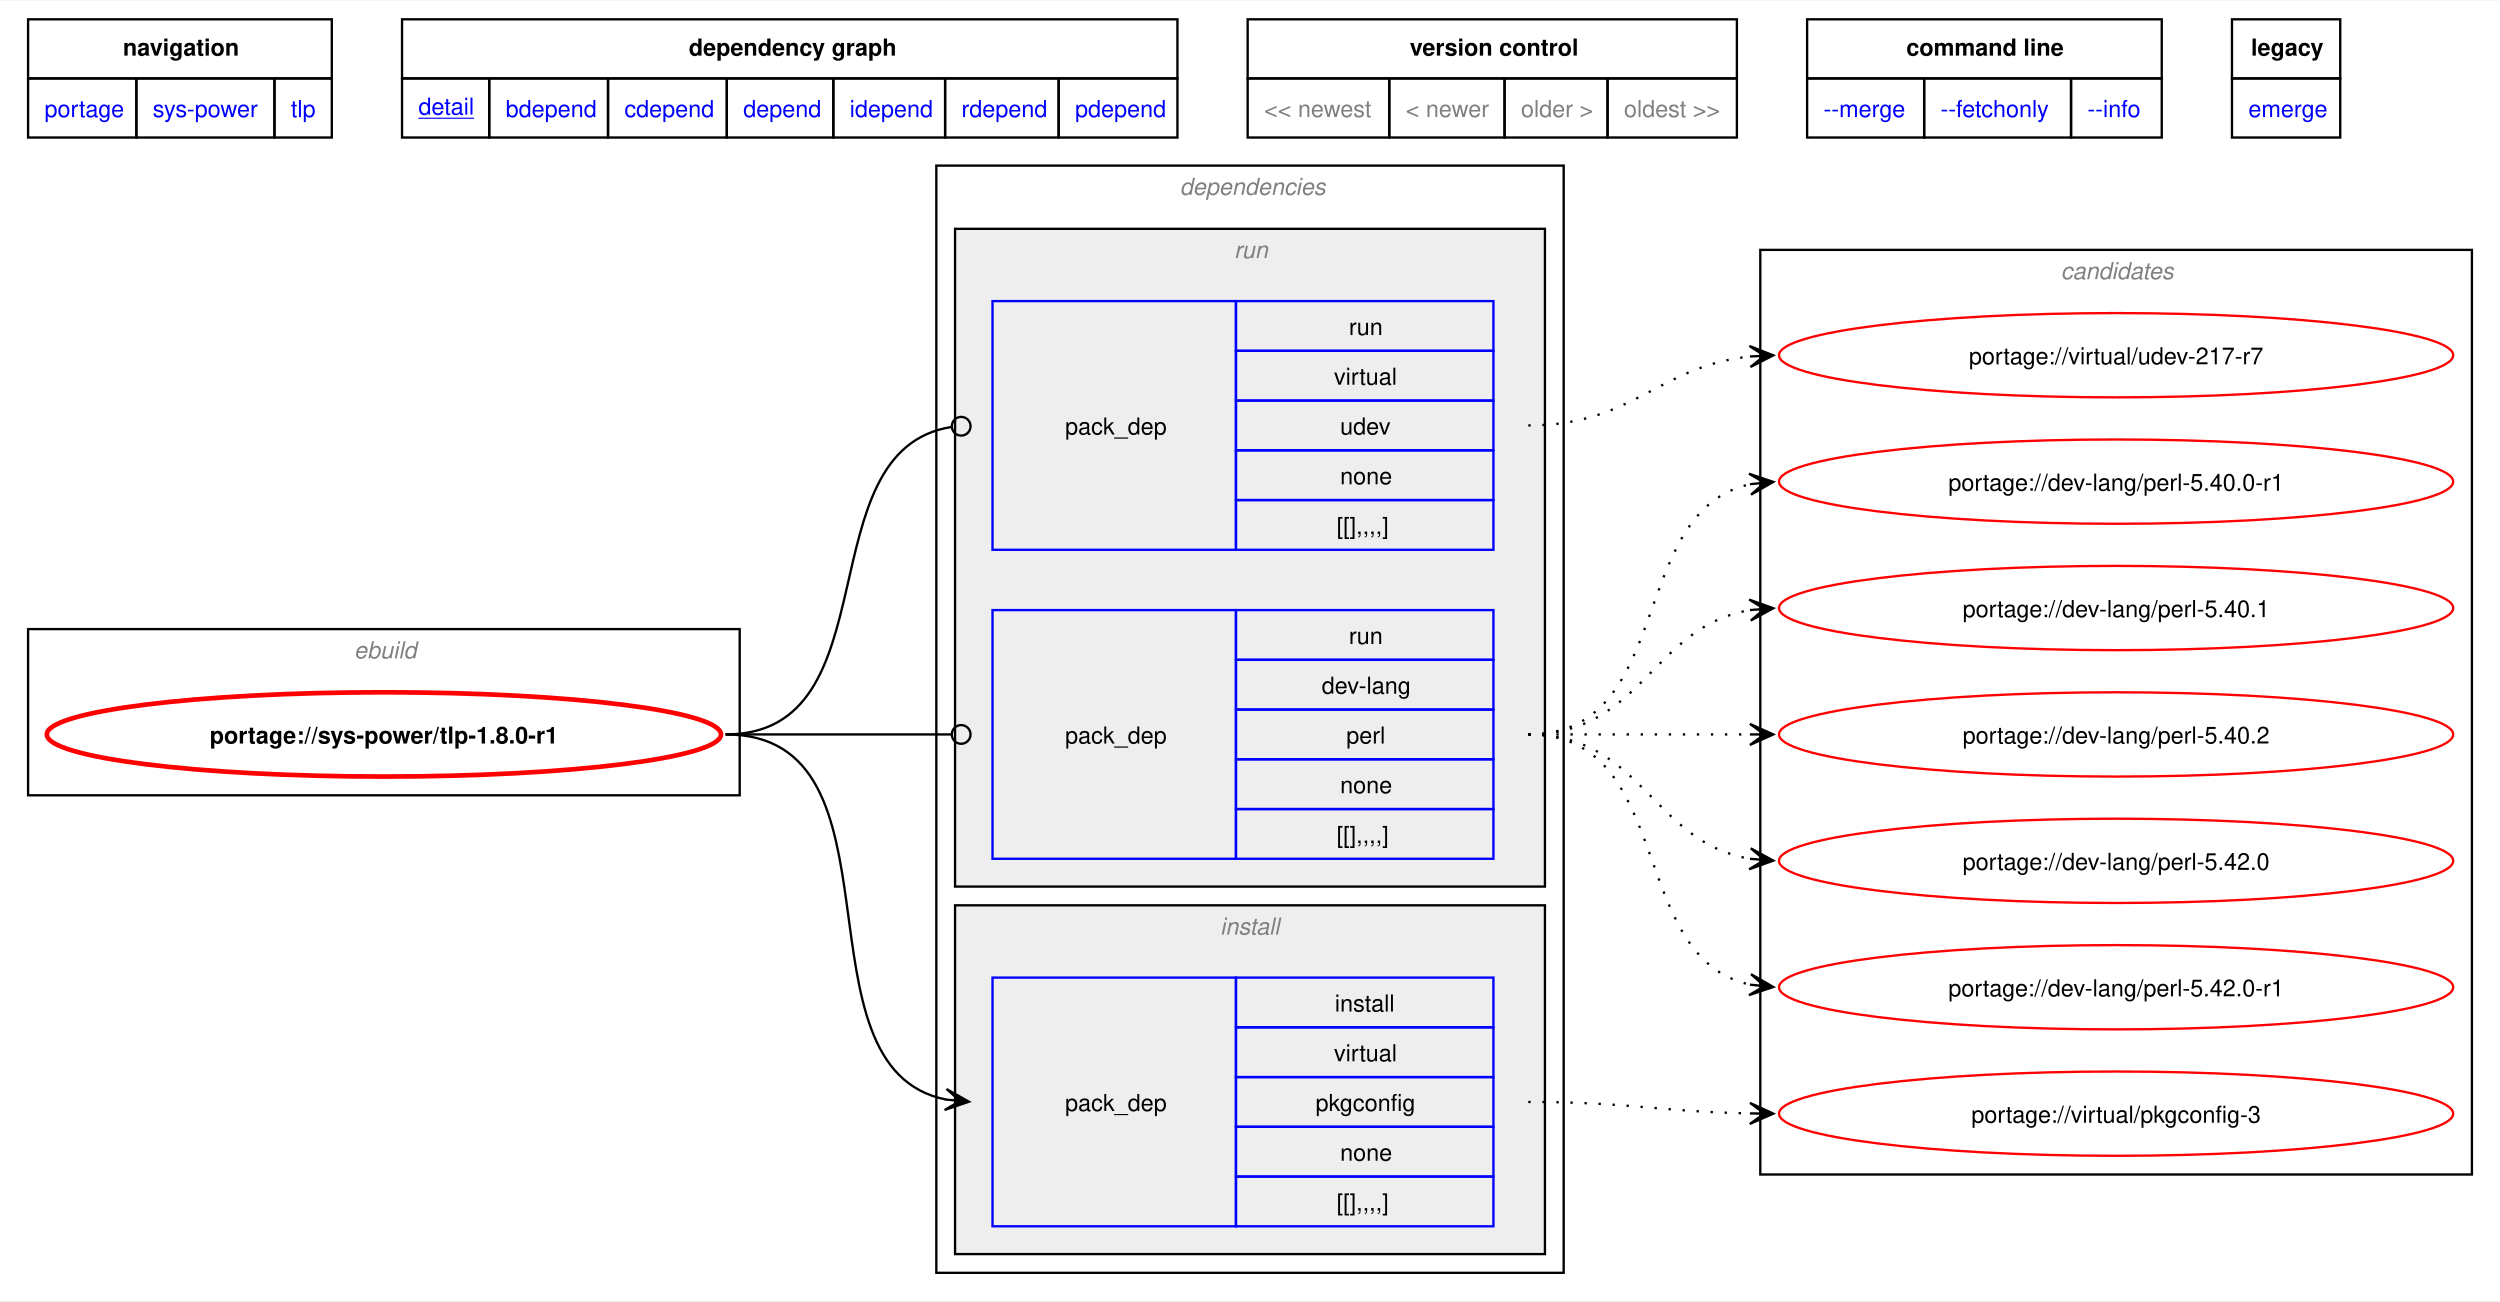
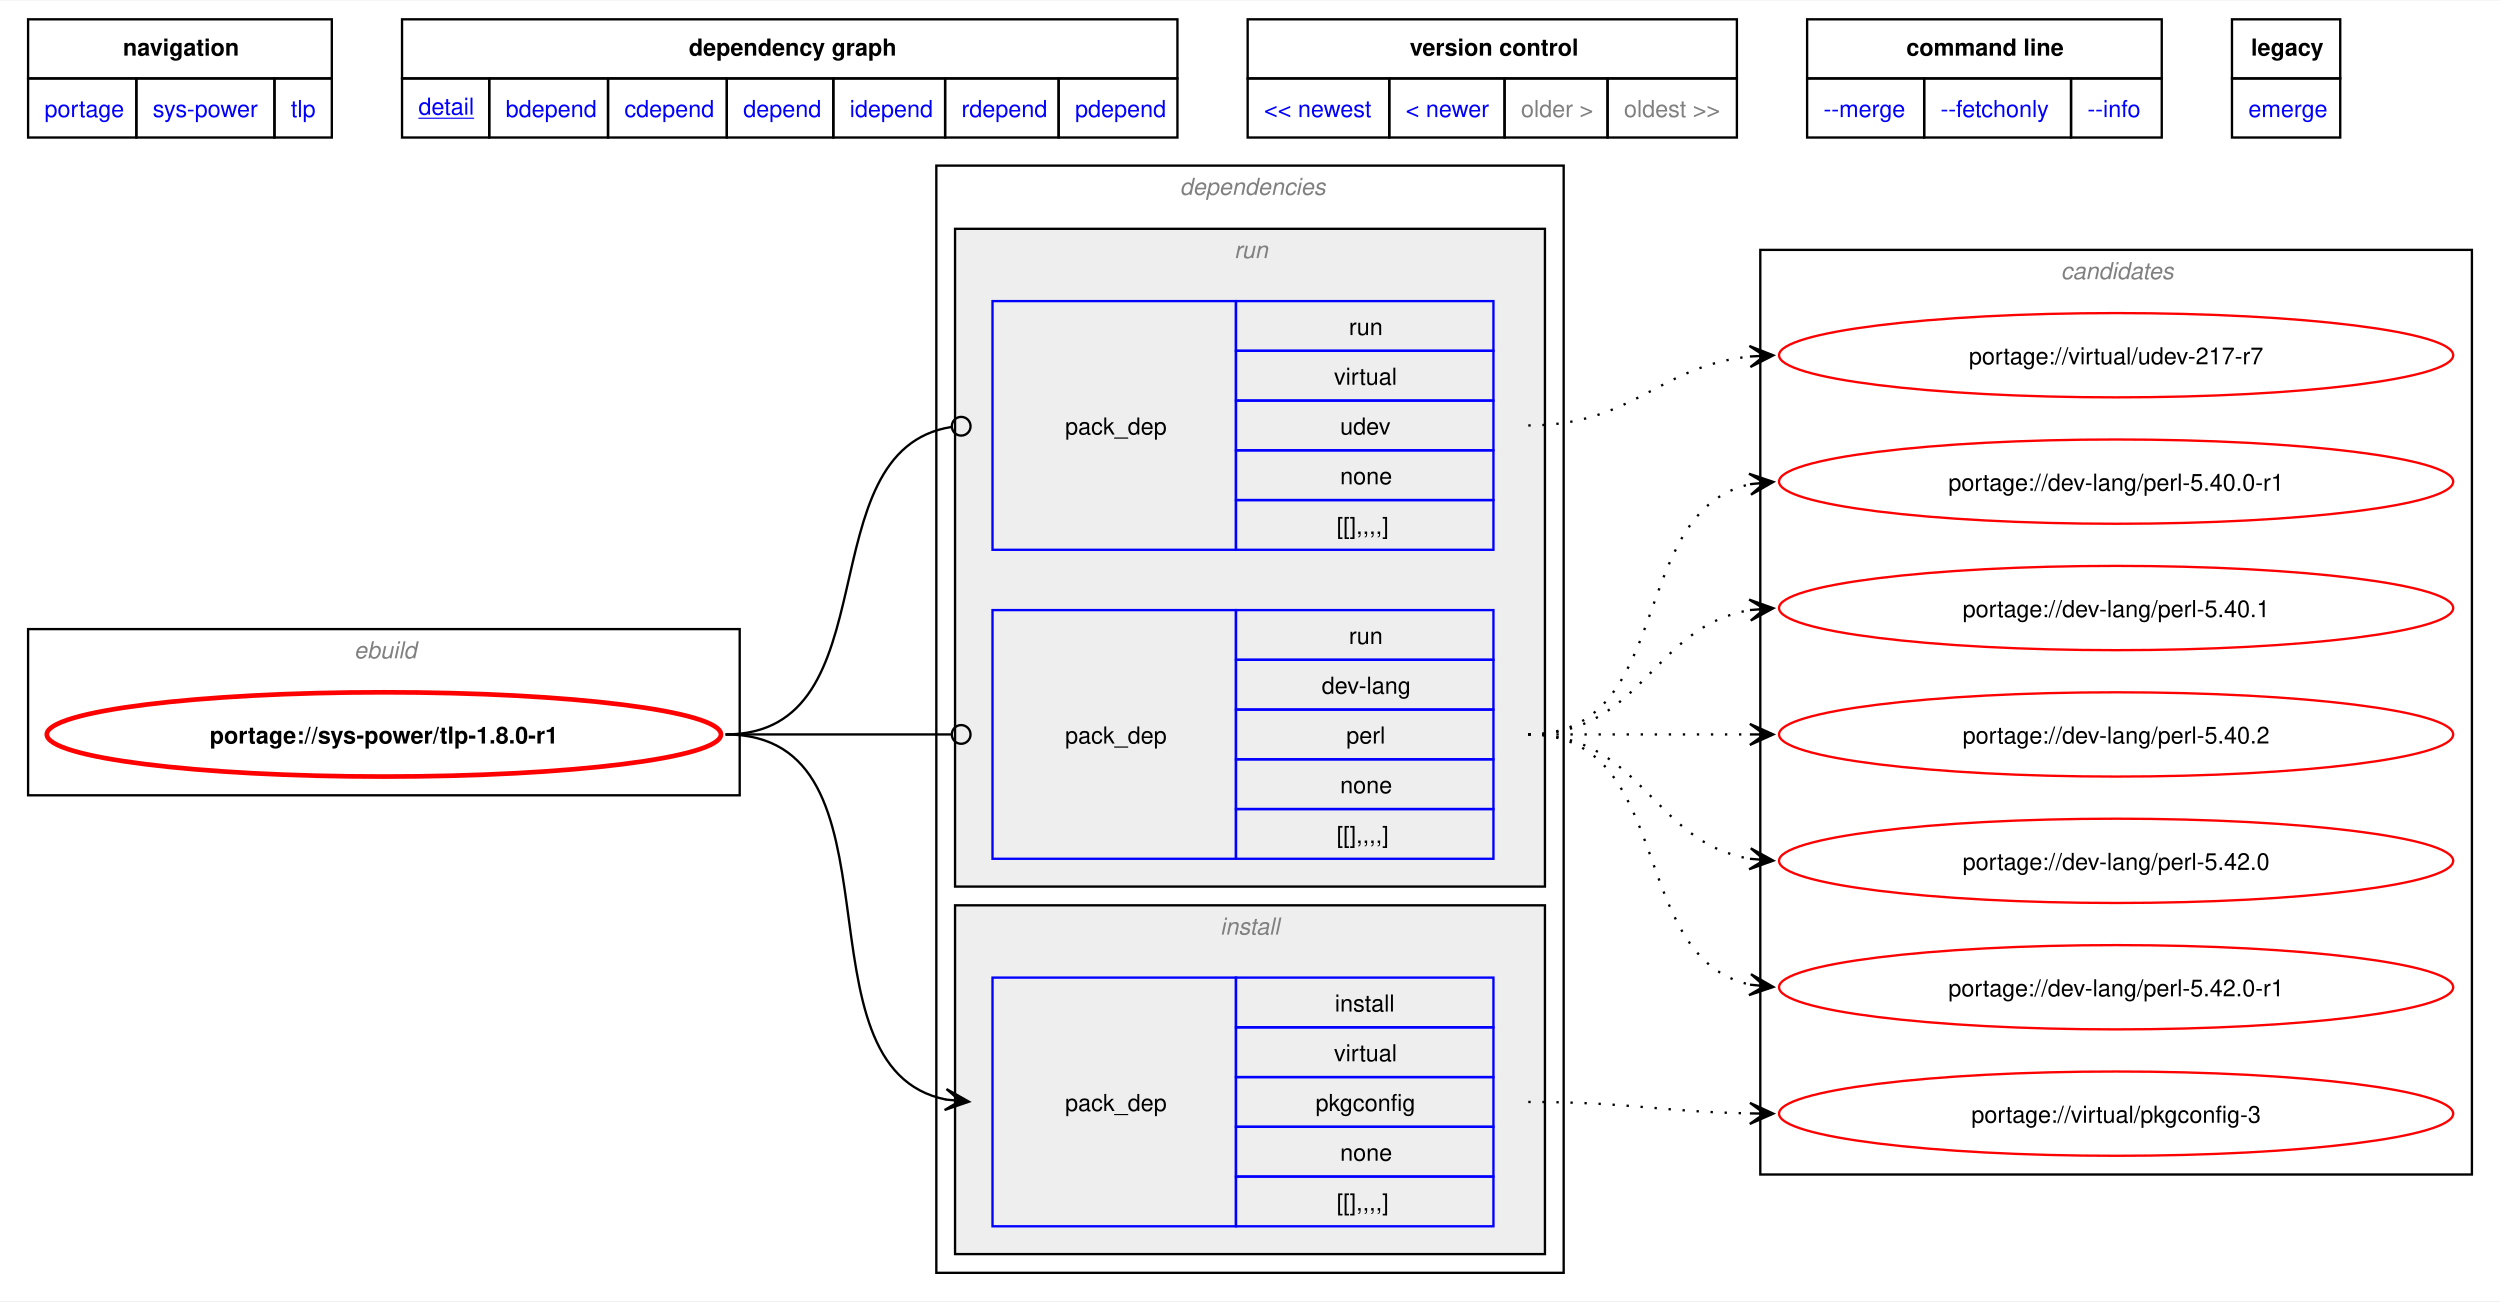
<svg xmlns="http://www.w3.org/2000/svg" xmlns:xlink="http://www.w3.org/1999/xlink" width="1068pt" height="556pt" viewBox="0.00 0.00 1068.00 555.50">
  <g id="graph0" class="graph" transform="scale(1 1) rotate(0) translate(4 551.5)">
    <polygon fill="white" stroke="none" points="-4,4 -4,-551.5 1064,-551.5 1064,4 -4,4" />
    <polygon fill="none" stroke="black" points="8,-518.25 8,-543.5 137.75,-543.5 137.75,-518.25 8,-518.25" />
    <text text-anchor="start" x="48.5" y="-528" font-family="Helvetica,sans-Serif" font-weight="bold" font-size="10.00">navigation</text>
    <polygon fill="none" stroke="black" points="167.75,-518.25 167.75,-543.5 499,-543.5 499,-518.25 167.75,-518.25" />
    <text text-anchor="start" x="290.25" y="-528" font-family="Helvetica,sans-Serif" font-weight="bold" font-size="10.00">dependency graph</text>
    <polygon fill="none" stroke="black" points="529,-518.25 529,-543.5 738,-543.5 738,-518.25 529,-518.25" />
    <text text-anchor="start" x="598.25" y="-528" font-family="Helvetica,sans-Serif" font-weight="bold" font-size="10.00">version control</text>
    <polygon fill="none" stroke="black" points="768,-518.25 768,-543.5 919.5,-543.5 919.5,-518.25 768,-518.25" />
    <text text-anchor="start" x="810.38" y="-528" font-family="Helvetica,sans-Serif" font-weight="bold" font-size="10.00">command line</text>
    <polygon fill="none" stroke="black" points="949.5,-518.25 949.5,-543.5 995.75,-543.5 995.75,-518.25 949.5,-518.25" />
    <text text-anchor="start" x="957.62" y="-528" font-family="Helvetica,sans-Serif" font-weight="bold" font-size="10.00">legacy</text>
    <g id="a_graph0_0">
      <a xlink:href="../index.html" xlink:title="repository">
        <polygon fill="none" stroke="black" points="8,-493 8,-518.25 54.25,-518.25 54.25,-493 8,-493" />
        <text text-anchor="start" x="15" y="-501.75" font-family="Helvetica,sans-Serif" font-size="10.00" fill="blue">portage</text>
      </a>
    </g>
    <g id="a_graph0_1">
      <a xlink:href="./index.html" xlink:title="repository">
        <polygon fill="none" stroke="black" points="54.25,-493 54.25,-518.25 113.25,-518.25 113.25,-493 54.25,-493" />
        <text text-anchor="start" x="61.25" y="-501.75" font-family="Helvetica,sans-Serif" font-size="10.00" fill="blue">sys-power</text>
      </a>
    </g>
    <g id="a_graph0_2">
      <a xlink:href="./tlp.html" xlink:title="repository">
        <polygon fill="none" stroke="black" points="113.25,-493 113.25,-518.25 137.75,-518.25 137.75,-493 113.25,-493" />
        <text text-anchor="start" x="120.25" y="-501.75" font-family="Helvetica,sans-Serif" font-size="10.00" fill="blue">tlp</text>
      </a>
    </g>
    <g id="a_graph0_3">
      <a xlink:href="../sys-power/tlp-1.8.0-r1.svg" xlink:title="portage://sys-power/tlp-1.8.0-r1">
        <polygon fill="none" stroke="black" points="167.75,-493 167.75,-518.25 205,-518.25 205,-493 167.75,-493" />
        <text text-anchor="start" x="174.75" y="-502.75" font-family="Helvetica,sans-Serif" text-decoration="underline" font-size="10.00" fill="blue">detail</text>
      </a>
    </g>
    <g id="a_graph0_4">
      <a xlink:href="../sys-power/tlp-1.8.0-r1-bdepend.svg" xlink:title="portage://sys-power/tlp-1.8.0-r1">
        <polygon fill="none" stroke="black" points="205,-493 205,-518.25 255.75,-518.25 255.75,-493 205,-493" />
        <text text-anchor="start" x="212" y="-501.75" font-family="Helvetica,sans-Serif" font-size="10.00" fill="blue">bdepend</text>
      </a>
    </g>
    <g id="a_graph0_5">
      <a xlink:href="../sys-power/tlp-1.8.0-r1-cdepend.svg" xlink:title="portage://sys-power/tlp-1.8.0-r1">
        <polygon fill="none" stroke="black" points="255.75,-493 255.75,-518.25 306.5,-518.25 306.5,-493 255.75,-493" />
        <text text-anchor="start" x="262.75" y="-501.75" font-family="Helvetica,sans-Serif" font-size="10.00" fill="blue">cdepend</text>
      </a>
    </g>
    <g id="a_graph0_6">
      <a xlink:href="../sys-power/tlp-1.8.0-r1-depend.svg" xlink:title="portage://sys-power/tlp-1.8.0-r1">
        <polygon fill="none" stroke="black" points="306.5,-493 306.5,-518.25 352,-518.25 352,-493 306.5,-493" />
        <text text-anchor="start" x="313.5" y="-501.75" font-family="Helvetica,sans-Serif" font-size="10.00" fill="blue">depend</text>
      </a>
    </g>
    <g id="a_graph0_7">
      <a xlink:href="../sys-power/tlp-1.8.0-r1-idepend.svg" xlink:title="portage://sys-power/tlp-1.8.0-r1">
        <polygon fill="none" stroke="black" points="352,-493 352,-518.25 399.75,-518.25 399.75,-493 352,-493" />
        <text text-anchor="start" x="359" y="-501.75" font-family="Helvetica,sans-Serif" font-size="10.00" fill="blue">idepend</text>
      </a>
    </g>
    <g id="a_graph0_8">
      <a xlink:href="../sys-power/tlp-1.8.0-r1-rdepend.svg" xlink:title="portage://sys-power/tlp-1.8.0-r1">
        <polygon fill="none" stroke="black" points="399.75,-493 399.75,-518.25 448.25,-518.25 448.25,-493 399.75,-493" />
        <text text-anchor="start" x="406.75" y="-501.75" font-family="Helvetica,sans-Serif" font-size="10.00" fill="blue">rdepend</text>
      </a>
    </g>
    <g id="a_graph0_9">
      <a xlink:href="../sys-power/tlp-1.8.0-r1-pdepend.svg" xlink:title="portage://sys-power/tlp-1.8.0-r1">
        <polygon fill="none" stroke="black" points="448.25,-493 448.25,-518.25 499,-518.25 499,-493 448.25,-493" />
        <text text-anchor="start" x="455.25" y="-501.75" font-family="Helvetica,sans-Serif" font-size="10.00" fill="blue">pdepend</text>
      </a>
    </g>
-     <polygon fill="none" stroke="black" points="529,-493 529,-518.25 589.5,-518.25 589.5,-493 529,-493" />
-     <text text-anchor="start" x="536" y="-501.75" font-family="Helvetica,sans-Serif" font-size="10.00" fill="gray">&lt;&lt; newest</text>
-     <polygon fill="none" stroke="black" points="589.5,-493 589.5,-518.25 638.75,-518.25 638.75,-493 589.5,-493" />
-     <text text-anchor="start" x="596.5" y="-501.75" font-family="Helvetica,sans-Serif" font-size="10.00" fill="gray">&lt; newer</text>
+     <g id="a_graph0_10">
+       <a xlink:href="../sys-power/tlp-1.9.0.svg" xlink:title="portage://sys-power/tlp-1.9.0">
+         <polygon fill="none" stroke="black" points="529,-493 529,-518.25 589.5,-518.25 589.5,-493 529,-493" />
+         <text text-anchor="start" x="536" y="-501.75" font-family="Helvetica,sans-Serif" font-size="10.00" fill="blue">&lt;&lt; newest</text>
+       </a>
+     </g>
+     <g id="a_graph0_11">
+       <a xlink:href="../sys-power/tlp-1.9.0.svg" xlink:title="portage://sys-power/tlp-1.9.0">
+         <polygon fill="none" stroke="black" points="589.5,-493 589.5,-518.25 638.75,-518.25 638.75,-493 589.5,-493" />
+         <text text-anchor="start" x="596.5" y="-501.75" font-family="Helvetica,sans-Serif" font-size="10.00" fill="blue">&lt; newer</text>
+       </a>
+     </g>
    <polygon fill="none" stroke="black" points="638.75,-493 638.75,-518.25 682.75,-518.25 682.75,-493 638.75,-493" />
    <text text-anchor="start" x="645.75" y="-501.75" font-family="Helvetica,sans-Serif" font-size="10.00" fill="gray">older &gt;</text>
    <polygon fill="none" stroke="black" points="682.75,-493 682.75,-518.25 738,-518.25 738,-493 682.75,-493" />
    <text text-anchor="start" x="689.75" y="-501.75" font-family="Helvetica,sans-Serif" font-size="10.00" fill="gray">oldest &gt;&gt;</text>
-     <g id="a_graph0_10">
+     <g id="a_graph0_12">
      <a xlink:href="../sys-power/tlp-1.8.0-r1-merge.svg" xlink:title="portage://sys-power/tlp-1.8.0-r1">
        <polygon fill="none" stroke="black" points="768,-493 768,-518.25 818,-518.25 818,-493 768,-493" />
        <text text-anchor="start" x="775" y="-501.75" font-family="Helvetica,sans-Serif" font-size="10.00" fill="blue">--merge </text>
      </a>
    </g>
-     <g id="a_graph0_11">
+     <g id="a_graph0_13">
      <a xlink:href="../sys-power/tlp-1.8.0-r1-fetchonly.svg" xlink:title="portage://sys-power/tlp-1.8.0-r1">
        <polygon fill="none" stroke="black" points="818,-493 818,-518.25 880.75,-518.25 880.75,-493 818,-493" />
        <text text-anchor="start" x="825" y="-501.75" font-family="Helvetica,sans-Serif" font-size="10.00" fill="blue">--fetchonly </text>
      </a>
    </g>
-     <g id="a_graph0_12">
+     <g id="a_graph0_14">
      <a xlink:href="../sys-power/tlp-1.8.0-r1-info.svg" xlink:title="portage://sys-power/tlp-1.8.0-r1">
        <polygon fill="none" stroke="black" points="880.75,-493 880.75,-518.25 919.5,-518.25 919.5,-493 880.75,-493" />
        <text text-anchor="start" x="887.75" y="-501.75" font-family="Helvetica,sans-Serif" font-size="10.00" fill="blue">--info </text>
      </a>
    </g>
-     <g id="a_graph0_13">
+     <g id="a_graph0_15">
      <a xlink:href="../sys-power/tlp-1.8.0-r1-emerge.svg" xlink:title="portage://sys-power/tlp-1.8.0-r1">
        <polygon fill="none" stroke="black" points="949.5,-493 949.5,-518.25 995.75,-518.25 995.75,-493 949.5,-493" />
        <text text-anchor="start" x="956.5" y="-501.75" font-family="Helvetica,sans-Serif" font-size="10.00" fill="blue">emerge</text>
      </a>
    </g>
    <g id="clust1" class="cluster">
      <polygon fill="none" stroke="black" points="8,-212 8,-283 312,-283 312,-212 8,-212" />
      <text text-anchor="start" x="147.25" y="-270.5" font-family="Helvetica,sans-Serif" font-style="italic" font-size="10.00" fill="gray">ebuild</text>
    </g>
    <g id="clust2" class="cluster">
      <polygon fill="none" stroke="black" points="396,-8 396,-481 664,-481 664,-8 396,-8" />
      <text text-anchor="start" x="500" y="-468.5" font-family="Helvetica,sans-Serif" font-style="italic" font-size="10.00" fill="gray">dependencies</text>
    </g>
    <g id="clust3" class="cluster">
      <polygon fill="#eeeeee" stroke="black" points="404,-16 404,-165 656,-165 656,-16 404,-16" />
      <text text-anchor="start" x="517.25" y="-152.5" font-family="Helvetica,sans-Serif" font-style="italic" font-size="10.00" fill="gray">install</text>
    </g>
    <g id="clust6" class="cluster">
      <polygon fill="#eeeeee" stroke="black" points="404,-173 404,-454 656,-454 656,-173 404,-173" />
      <text text-anchor="start" x="523.25" y="-441.5" font-family="Helvetica,sans-Serif" font-style="italic" font-size="10.00" fill="gray">run</text>
    </g>
    <g id="clust9" class="cluster">
      <polygon fill="none" stroke="black" points="748,-50 748,-445 1052,-445 1052,-50 748,-50" />
      <text text-anchor="start" x="876.38" y="-432.5" font-family="Helvetica,sans-Serif" font-style="italic" font-size="10.00" fill="gray">candidates</text>
    </g>
    <g id="node1" class="node">
      <g id="a_node1">
        <a xlink:href="../sys-power/tlp-1.8.0-r1.svg" xlink:title="portage://sys-power/tlp-1.8.0-r1">
          <ellipse fill="none" stroke="red" stroke-width="2" cx="160" cy="-238" rx="144" ry="18" />
          <text text-anchor="middle" x="160" y="-234.12" font-family="Helvetica,sans-Serif" font-weight="bold" font-size="10.00">portage://sys-power/tlp-1.8.0-r1</text>
        </a>
      </g>
    </g>
    <g id="node2" class="node">
      <polygon fill="none" stroke="blue" points="420,-27.88 420,-134.12 524,-134.12 524,-27.88 420,-27.88" />
      <text text-anchor="start" x="451" y="-77.12" font-family="Helvetica,sans-Serif" font-size="10.00">pack_dep</text>
      <polygon fill="none" stroke="blue" points="524,-112.88 524,-134.12 634,-134.12 634,-112.88 524,-112.88" />
      <text text-anchor="start" x="566.25" y="-119.62" font-family="Helvetica,sans-Serif" font-size="10.00">install</text>
      <polygon fill="none" stroke="blue" points="524,-91.62 524,-112.88 634,-112.88 634,-91.62 524,-91.62" />
      <text text-anchor="start" x="565.88" y="-98.38" font-family="Helvetica,sans-Serif" font-size="10.00">virtual</text>
      <polygon fill="none" stroke="blue" points="524,-70.38 524,-91.62 634,-91.62 634,-70.38 524,-70.38" />
      <text text-anchor="start" x="558" y="-77.12" font-family="Helvetica,sans-Serif" font-size="10.00">pkgconfig</text>
      <polygon fill="none" stroke="blue" points="524,-49.12 524,-70.38 634,-70.38 634,-49.12 524,-49.12" />
      <text text-anchor="start" x="568.5" y="-55.88" font-family="Helvetica,sans-Serif" font-size="10.00">none</text>
      <polygon fill="none" stroke="blue" points="524,-27.88 524,-49.12 634,-49.12 634,-27.88 524,-27.88" />
      <text text-anchor="start" x="567" y="-34.62" font-family="Helvetica,sans-Serif" font-size="10.00">[[],,,,]</text>
    </g>
    <g id="edge1" class="edge">
      <path fill="none" stroke="black" d="M305.98,-238C386.02,-238 332.7,-95.37 400.24,-82" />
      <polygon fill="black" stroke="black" points="409.9,-81.11 400.35,-86.51 406.13,-81.46 399.94,-82.03 399.94,-82.03 399.94,-82.03 406.13,-81.46 399.53,-77.55 409.9,-81.11" />
    </g>
    <g id="node3" class="node">
      <polygon fill="none" stroke="blue" points="420,-184.88 420,-291.12 524,-291.12 524,-184.88 420,-184.88" />
      <text text-anchor="start" x="451" y="-234.12" font-family="Helvetica,sans-Serif" font-size="10.00">pack_dep</text>
      <polygon fill="none" stroke="blue" points="524,-269.88 524,-291.12 634,-291.12 634,-269.88 524,-269.88" />
      <text text-anchor="start" x="572.25" y="-276.62" font-family="Helvetica,sans-Serif" font-size="10.00">run</text>
      <polygon fill="none" stroke="blue" points="524,-248.62 524,-269.88 634,-269.88 634,-248.62 524,-248.62" />
      <text text-anchor="start" x="560.62" y="-255.38" font-family="Helvetica,sans-Serif" font-size="10.00">dev-lang</text>
      <polygon fill="none" stroke="blue" points="524,-227.38 524,-248.62 634,-248.62 634,-227.38 524,-227.38" />
      <text text-anchor="start" x="571.12" y="-234.12" font-family="Helvetica,sans-Serif" font-size="10.00">perl</text>
      <polygon fill="none" stroke="blue" points="524,-206.12 524,-227.38 634,-227.38 634,-206.12 524,-206.12" />
      <text text-anchor="start" x="568.5" y="-212.88" font-family="Helvetica,sans-Serif" font-size="10.00">none</text>
      <polygon fill="none" stroke="blue" points="524,-184.88 524,-206.12 634,-206.12 634,-184.88 524,-184.88" />
      <text text-anchor="start" x="567" y="-191.62" font-family="Helvetica,sans-Serif" font-size="10.00">[[],,,,]</text>
    </g>
    <g id="edge2" class="edge">
      <path fill="none" stroke="black" d="M305.98,-238C349.6,-238 362.68,-238 402.25,-238" />
      <ellipse fill="none" stroke="black" cx="406.61" cy="-238" rx="4" ry="4" />
    </g>
    <g id="node4" class="node">
      <polygon fill="none" stroke="blue" points="420,-316.88 420,-423.12 524,-423.12 524,-316.88 420,-316.88" />
      <text text-anchor="start" x="451" y="-366.12" font-family="Helvetica,sans-Serif" font-size="10.00">pack_dep</text>
      <polygon fill="none" stroke="blue" points="524,-401.88 524,-423.12 634,-423.12 634,-401.88 524,-401.88" />
      <text text-anchor="start" x="572.25" y="-408.62" font-family="Helvetica,sans-Serif" font-size="10.00">run</text>
      <polygon fill="none" stroke="blue" points="524,-380.62 524,-401.88 634,-401.88 634,-380.62 524,-380.62" />
      <text text-anchor="start" x="565.88" y="-387.38" font-family="Helvetica,sans-Serif" font-size="10.00">virtual</text>
      <polygon fill="none" stroke="blue" points="524,-359.38 524,-380.62 634,-380.62 634,-359.38 524,-359.38" />
      <text text-anchor="start" x="568.5" y="-366.12" font-family="Helvetica,sans-Serif" font-size="10.00">udev</text>
      <polygon fill="none" stroke="blue" points="524,-338.12 524,-359.38 634,-359.38 634,-338.12 524,-338.12" />
      <text text-anchor="start" x="568.5" y="-344.88" font-family="Helvetica,sans-Serif" font-size="10.00">none</text>
      <polygon fill="none" stroke="blue" points="524,-316.88 524,-338.12 634,-338.12 634,-316.88 524,-316.88" />
      <text text-anchor="start" x="567" y="-323.62" font-family="Helvetica,sans-Serif" font-size="10.00">[[],,,,]</text>
    </g>
    <g id="edge3" class="edge">
      <path fill="none" stroke="black" d="M305.98,-238C377.9,-238 339.59,-359.39 402.47,-369.35" />
      <ellipse fill="none" stroke="black" cx="406.62" cy="-369.66" rx="4" ry="4" />
    </g>
    <g id="node5" class="node">
      <g id="a_node5">
        <a xlink:href="../virtual/pkgconfig-3.svg" xlink:title="portage://virtual/pkgconfig-3">
          <ellipse fill="none" stroke="red" cx="900" cy="-76" rx="144" ry="18" />
          <text text-anchor="middle" x="900" y="-72.12" font-family="Helvetica,sans-Serif" font-size="10.00">portage://virtual/pkgconfig-3</text>
        </a>
      </g>
    </g>
    <g id="edge4" class="edge">
      <path fill="none" stroke="black" stroke-dasharray="1,5" d="M648.89,-81C692.13,-81 705.51,-76.79 743.85,-76.1" />
      <polygon fill="black" stroke="black" points="753.55,-76.01 743.59,-80.6 749.77,-76.04 743.55,-76.1 743.55,-76.1 743.55,-76.1 749.77,-76.04 743.51,-71.6 753.55,-76.01" />
    </g>
    <g id="node6" class="node">
      <g id="a_node6">
        <a xlink:href="../dev-lang/perl-5.42.0-r1.svg" xlink:title="portage://dev-lang/perl-5.42.0-r1">
          <ellipse fill="none" stroke="red" cx="900" cy="-130" rx="144" ry="18" />
          <text text-anchor="middle" x="900" y="-126.12" font-family="Helvetica,sans-Serif" font-size="10.00">portage://dev-lang/perl-5.42.0-r1</text>
        </a>
      </g>
    </g>
    <g id="edge5" class="edge">
      <path fill="none" stroke="black" stroke-dasharray="1,5" d="M648.89,-238C712.17,-238 690.57,-142.29 743.9,-131.07" />
      <polygon fill="black" stroke="black" points="753.55,-130.12 744.04,-135.58 749.79,-130.49 743.6,-131.1 743.6,-131.1 743.6,-131.1 749.79,-130.49 743.16,-126.62 753.55,-130.12" />
    </g>
    <g id="node7" class="node">
      <g id="a_node7">
        <a xlink:href="../dev-lang/perl-5.42.0.svg" xlink:title="portage://dev-lang/perl-5.42.0">
          <ellipse fill="none" stroke="red" cx="900" cy="-184" rx="144" ry="18" />
          <text text-anchor="middle" x="900" y="-180.12" font-family="Helvetica,sans-Serif" font-size="10.00">portage://dev-lang/perl-5.42.0</text>
        </a>
      </g>
    </g>
    <g id="edge6" class="edge">
      <path fill="none" stroke="black" stroke-dasharray="1,5" d="M648.89,-238C697.79,-238 701.62,-191.72 743.83,-184.85" />
      <polygon fill="black" stroke="black" points="753.55,-184.09 743.93,-189.35 749.78,-184.39 743.58,-184.87 743.58,-184.87 743.58,-184.87 749.78,-184.39 743.23,-180.38 753.55,-184.09" />
    </g>
    <g id="node8" class="node">
      <g id="a_node8">
        <a xlink:href="../dev-lang/perl-5.40.2.svg" xlink:title="portage://dev-lang/perl-5.40.2">
          <ellipse fill="none" stroke="red" cx="900" cy="-238" rx="144" ry="18" />
          <text text-anchor="middle" x="900" y="-234.12" font-family="Helvetica,sans-Serif" font-size="10.00">portage://dev-lang/perl-5.40.2</text>
        </a>
      </g>
    </g>
    <g id="edge7" class="edge">
      <path fill="none" stroke="black" stroke-dasharray="1,5" d="M648.89,-238C692.08,-238 705.54,-238 743.86,-238" />
      <polygon fill="black" stroke="black" points="753.55,-238 743.55,-242.5 749.77,-238 743.55,-238 743.55,-238 743.55,-238 749.77,-238 743.55,-233.5 753.55,-238" />
    </g>
    <g id="node9" class="node">
      <g id="a_node9">
        <a xlink:href="../dev-lang/perl-5.40.1.svg" xlink:title="portage://dev-lang/perl-5.40.1">
          <ellipse fill="none" stroke="red" cx="900" cy="-292" rx="144" ry="18" />
          <text text-anchor="middle" x="900" y="-288.12" font-family="Helvetica,sans-Serif" font-size="10.00">portage://dev-lang/perl-5.40.1</text>
        </a>
      </g>
    </g>
    <g id="edge8" class="edge">
      <path fill="none" stroke="black" stroke-dasharray="1,5" d="M648.89,-238C697.79,-238 701.62,-284.28 743.83,-291.15" />
      <polygon fill="black" stroke="black" points="753.55,-291.91 743.23,-295.62 749.78,-291.61 743.58,-291.13 743.58,-291.13 743.58,-291.13 749.78,-291.61 743.93,-286.65 753.55,-291.91" />
    </g>
    <g id="node10" class="node">
      <g id="a_node10">
        <a xlink:href="../dev-lang/perl-5.40.0-r1.svg" xlink:title="portage://dev-lang/perl-5.40.0-r1">
          <ellipse fill="none" stroke="red" cx="900" cy="-346" rx="144" ry="18" />
          <text text-anchor="middle" x="900" y="-342.12" font-family="Helvetica,sans-Serif" font-size="10.00">portage://dev-lang/perl-5.40.0-r1</text>
        </a>
      </g>
    </g>
    <g id="edge9" class="edge">
      <path fill="none" stroke="black" stroke-dasharray="1,5" d="M648.89,-238C712.17,-238 690.57,-333.71 743.9,-344.93" />
      <polygon fill="black" stroke="black" points="753.55,-345.88 743.16,-349.38 749.79,-345.51 743.6,-344.9 743.6,-344.9 743.6,-344.9 749.79,-345.51 744.04,-340.42 753.55,-345.88" />
    </g>
    <g id="node11" class="node">
      <g id="a_node11">
        <a xlink:href="../virtual/udev-217-r7.svg" xlink:title="portage://virtual/udev-217-r7">
          <ellipse fill="none" stroke="red" cx="900" cy="-400" rx="144" ry="18" />
          <text text-anchor="middle" x="900" y="-396.12" font-family="Helvetica,sans-Serif" font-size="10.00">portage://virtual/udev-217-r7</text>
        </a>
      </g>
    </g>
    <g id="edge10" class="edge">
      <path fill="none" stroke="black" stroke-dasharray="1,5" d="M648.89,-370C693.98,-370 704.35,-395.5 744.01,-399.48" />
      <polygon fill="black" stroke="black" points="753.55,-399.94 743.34,-403.95 749.77,-399.76 743.56,-399.46 743.56,-399.46 743.56,-399.46 749.77,-399.76 743.78,-394.96 753.55,-399.94" />
    </g>
  </g>
</svg>
